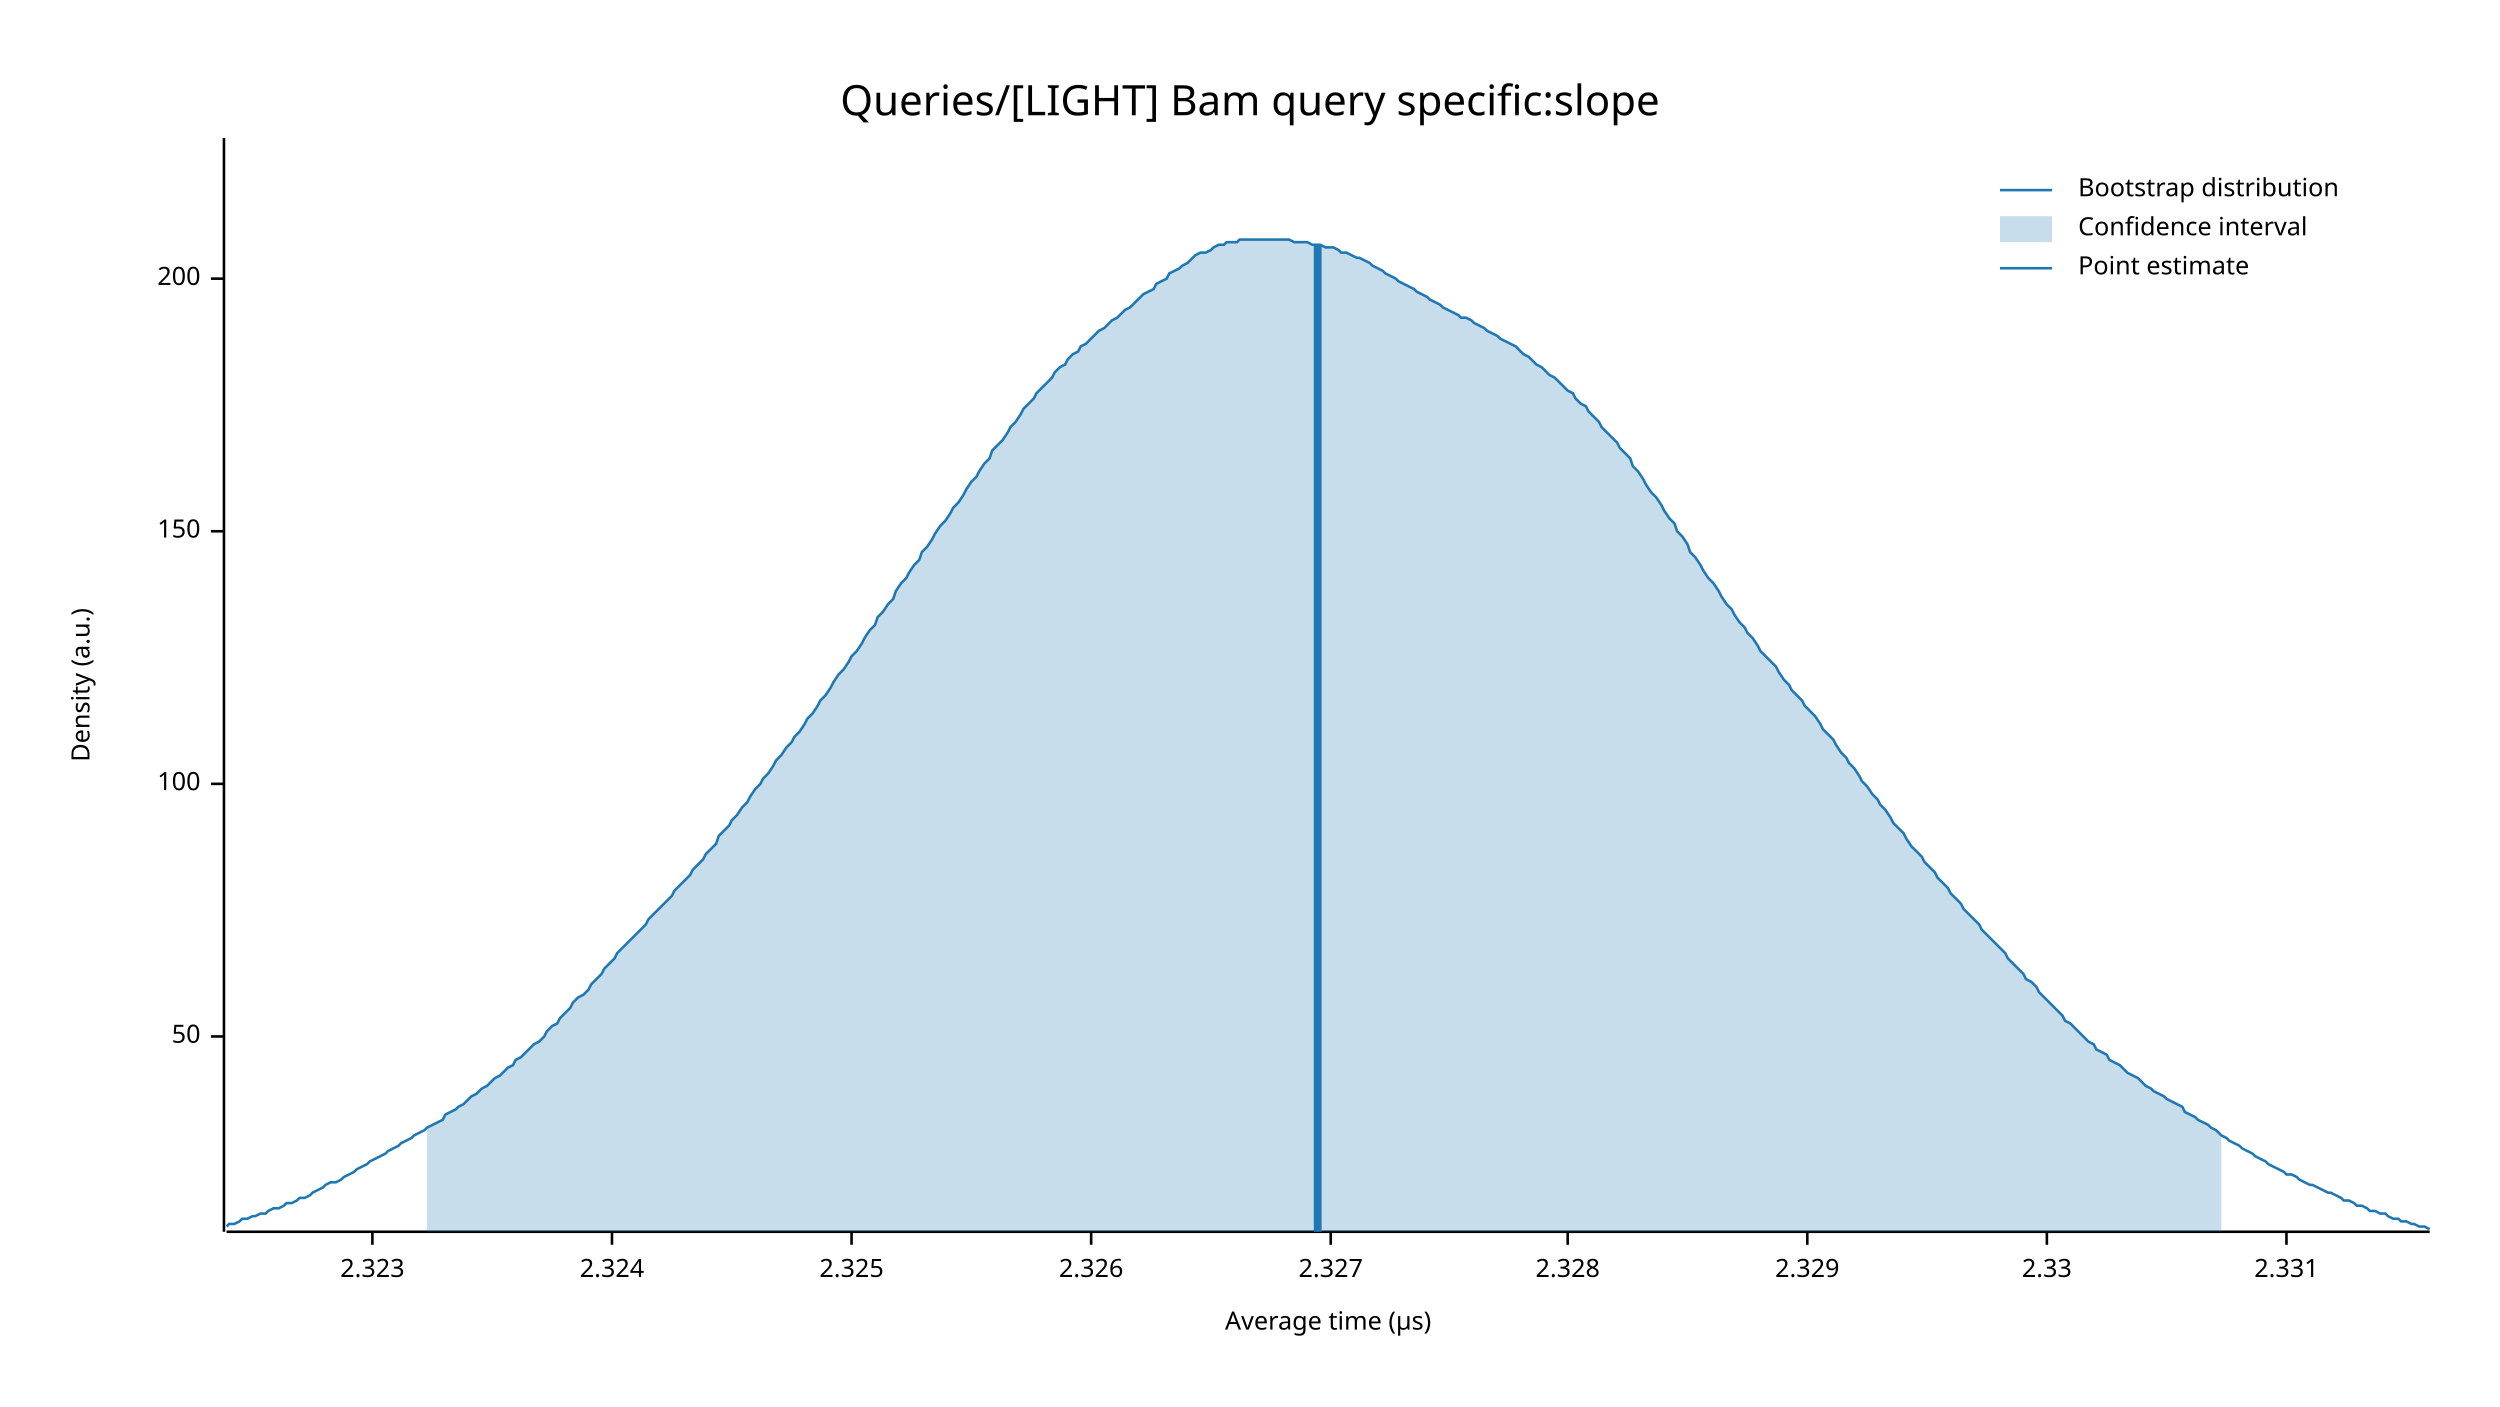
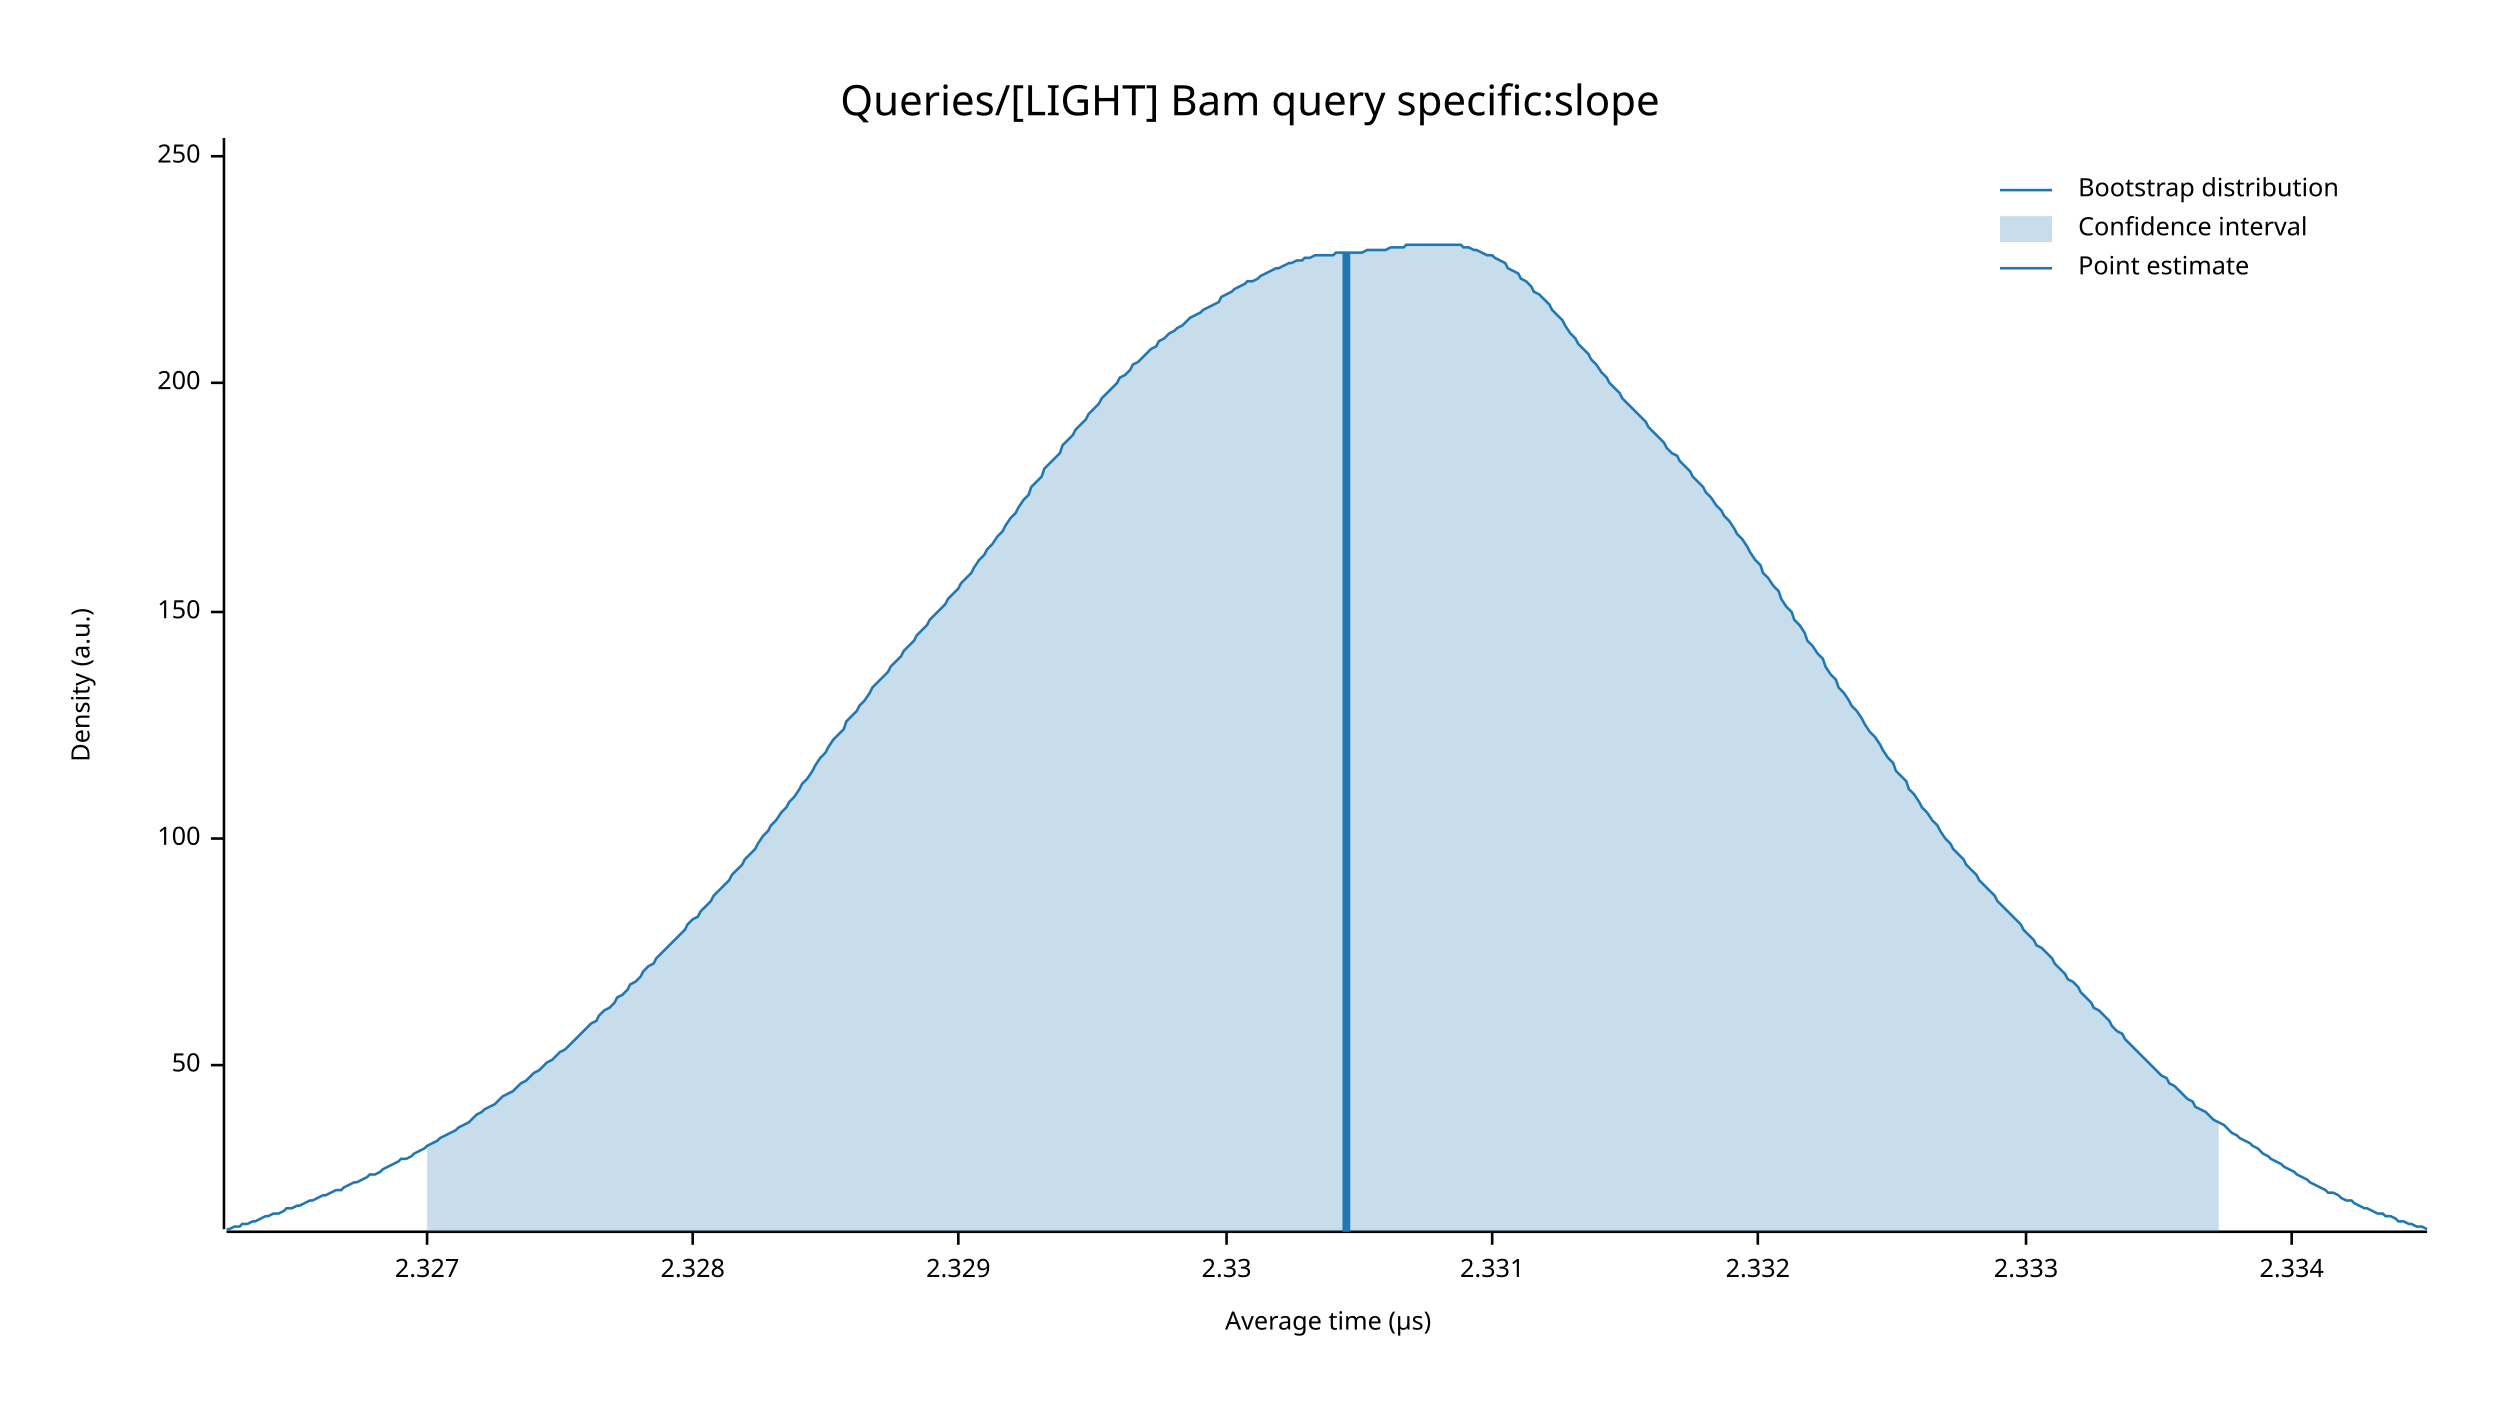
<svg xmlns="http://www.w3.org/2000/svg" width="960" height="540" viewBox="0 0 960 540">
  <text x="480" y="32" dy="0.76em" text-anchor="middle" font-family="sans-serif" font-size="16.129" opacity="1" fill="#000000">
Queries/[LIGHT] Bam query specific:slope
</text>
  <text x="27" y="263" dy="0.76em" text-anchor="middle" font-family="sans-serif" font-size="9.677" opacity="1" fill="#000000" transform="rotate(270, 27, 263)">
Density (a.u.)
</text>
  <text x="510" y="513" dy="-0.5ex" text-anchor="middle" font-family="sans-serif" font-size="9.677" opacity="1" fill="#000000">
Average time (µs)
</text>
-   <polyline fill="none" opacity="1" stroke="#000000" stroke-width="1" points="86,53 86,473 " />
-   <text x="77" y="398" dy="0.5ex" text-anchor="end" font-family="sans-serif" font-size="9.677" opacity="1" fill="#000000">
+   <polyline fill="none" opacity="1" stroke="#000000" stroke-width="1" points="86,53 86,472 " />
+   <text x="77" y="409" dy="0.5ex" text-anchor="end" font-family="sans-serif" font-size="9.677" opacity="1" fill="#000000">
50
</text>
-   <polyline fill="none" opacity="1" stroke="#000000" stroke-width="1" points="81,398 86,398 " />
-   <text x="77" y="301" dy="0.5ex" text-anchor="end" font-family="sans-serif" font-size="9.677" opacity="1" fill="#000000">
+   <polyline fill="none" opacity="1" stroke="#000000" stroke-width="1" points="81,409 86,409 " />
+   <text x="77" y="322" dy="0.5ex" text-anchor="end" font-family="sans-serif" font-size="9.677" opacity="1" fill="#000000">
100
</text>
-   <polyline fill="none" opacity="1" stroke="#000000" stroke-width="1" points="81,301 86,301 " />
-   <text x="77" y="204" dy="0.5ex" text-anchor="end" font-family="sans-serif" font-size="9.677" opacity="1" fill="#000000">
+   <polyline fill="none" opacity="1" stroke="#000000" stroke-width="1" points="81,322 86,322 " />
+   <text x="77" y="235" dy="0.5ex" text-anchor="end" font-family="sans-serif" font-size="9.677" opacity="1" fill="#000000">
150
</text>
-   <polyline fill="none" opacity="1" stroke="#000000" stroke-width="1" points="81,204 86,204 " />
-   <text x="77" y="107" dy="0.5ex" text-anchor="end" font-family="sans-serif" font-size="9.677" opacity="1" fill="#000000">
+   <polyline fill="none" opacity="1" stroke="#000000" stroke-width="1" points="81,235 86,235 " />
+   <text x="77" y="147" dy="0.5ex" text-anchor="end" font-family="sans-serif" font-size="9.677" opacity="1" fill="#000000">
200
</text>
-   <polyline fill="none" opacity="1" stroke="#000000" stroke-width="1" points="81,107 86,107 " />
-   <polyline fill="none" opacity="1" stroke="#000000" stroke-width="1" points="87,473 933,473 " />
-   <text x="143" y="483" dy="0.76em" text-anchor="middle" font-family="sans-serif" font-size="9.677" opacity="1" fill="#000000">
- 2.323
+   <polyline fill="none" opacity="1" stroke="#000000" stroke-width="1" points="81,147 86,147 " />
+   <text x="77" y="60" dy="0.5ex" text-anchor="end" font-family="sans-serif" font-size="9.677" opacity="1" fill="#000000">
+ 250
</text>
-   <polyline fill="none" opacity="1" stroke="#000000" stroke-width="1" points="143,473 143,478 " />
-   <text x="235" y="483" dy="0.76em" text-anchor="middle" font-family="sans-serif" font-size="9.677" opacity="1" fill="#000000">
- 2.324
- </text>
-   <polyline fill="none" opacity="1" stroke="#000000" stroke-width="1" points="235,473 235,478 " />
-   <text x="327" y="483" dy="0.76em" text-anchor="middle" font-family="sans-serif" font-size="9.677" opacity="1" fill="#000000">
- 2.325
- </text>
-   <polyline fill="none" opacity="1" stroke="#000000" stroke-width="1" points="327,473 327,478 " />
-   <text x="419" y="483" dy="0.76em" text-anchor="middle" font-family="sans-serif" font-size="9.677" opacity="1" fill="#000000">
- 2.326
- </text>
-   <polyline fill="none" opacity="1" stroke="#000000" stroke-width="1" points="419,473 419,478 " />
-   <text x="511" y="483" dy="0.76em" text-anchor="middle" font-family="sans-serif" font-size="9.677" opacity="1" fill="#000000">
+   <polyline fill="none" opacity="1" stroke="#000000" stroke-width="1" points="81,60 86,60 " />
+   <polyline fill="none" opacity="1" stroke="#000000" stroke-width="1" points="87,473 932,473 " />
+   <text x="164" y="483" dy="0.76em" text-anchor="middle" font-family="sans-serif" font-size="9.677" opacity="1" fill="#000000">
2.327
</text>
-   <polyline fill="none" opacity="1" stroke="#000000" stroke-width="1" points="511,473 511,478 " />
-   <text x="602" y="483" dy="0.76em" text-anchor="middle" font-family="sans-serif" font-size="9.677" opacity="1" fill="#000000">
+   <polyline fill="none" opacity="1" stroke="#000000" stroke-width="1" points="164,473 164,478 " />
+   <text x="266" y="483" dy="0.76em" text-anchor="middle" font-family="sans-serif" font-size="9.677" opacity="1" fill="#000000">
2.328
</text>
-   <polyline fill="none" opacity="1" stroke="#000000" stroke-width="1" points="602,473 602,478 " />
-   <text x="694" y="483" dy="0.76em" text-anchor="middle" font-family="sans-serif" font-size="9.677" opacity="1" fill="#000000">
+   <polyline fill="none" opacity="1" stroke="#000000" stroke-width="1" points="266,473 266,478 " />
+   <text x="368" y="483" dy="0.76em" text-anchor="middle" font-family="sans-serif" font-size="9.677" opacity="1" fill="#000000">
2.329
</text>
-   <polyline fill="none" opacity="1" stroke="#000000" stroke-width="1" points="694,473 694,478 " />
-   <text x="786" y="483" dy="0.76em" text-anchor="middle" font-family="sans-serif" font-size="9.677" opacity="1" fill="#000000">
+   <polyline fill="none" opacity="1" stroke="#000000" stroke-width="1" points="368,473 368,478 " />
+   <text x="471" y="483" dy="0.76em" text-anchor="middle" font-family="sans-serif" font-size="9.677" opacity="1" fill="#000000">
2.33
</text>
-   <polyline fill="none" opacity="1" stroke="#000000" stroke-width="1" points="786,473 786,478 " />
-   <text x="878" y="483" dy="0.76em" text-anchor="middle" font-family="sans-serif" font-size="9.677" opacity="1" fill="#000000">
+   <polyline fill="none" opacity="1" stroke="#000000" stroke-width="1" points="471,473 471,478 " />
+   <text x="573" y="483" dy="0.76em" text-anchor="middle" font-family="sans-serif" font-size="9.677" opacity="1" fill="#000000">
2.331
</text>
-   <polyline fill="none" opacity="1" stroke="#000000" stroke-width="1" points="878,473 878,478 " />
-   <polyline fill="none" opacity="1" stroke="#1F78B4" stroke-width="1" points="87,471 88,470 90,470 92,469 93,468 95,468 97,467 98,467 100,466 102,466 103,465 105,464 107,464 109,463 110,462 112,462 114,461 115,460 117,460 119,459 120,458 122,457 124,456 125,455 127,454 129,454 131,453 132,452 134,451 136,450 137,449 139,448 141,447 142,446 144,445 146,444 148,443 149,442 151,441 153,440 154,439 156,438 158,437 159,436 161,435 163,434 164,433 166,432 168,431 170,430 171,428 173,427 175,426 176,425 178,424 180,422 181,421 183,420 185,418 187,417 188,416 190,414 192,413 193,412 195,410 197,409 198,407 200,406 202,404 203,403 205,401 207,400 209,398 210,396 212,394 214,393 215,391 217,389 219,387 220,385 222,383 224,382 226,380 227,378 229,376 231,374 232,372 234,370 236,368 237,366 239,364 241,362 242,361 244,359 246,357 248,355 249,353 251,351 253,349 254,348 256,346 258,344 259,342 261,340 263,338 265,336 266,334 268,332 270,330 271,328 273,326 275,324 276,321 278,319 280,317 281,315 283,313 285,310 287,308 288,306 290,303 292,301 293,299 295,297 297,294 298,292 300,290 302,287 304,285 305,283 307,281 309,278 310,276 312,274 314,271 315,269 317,267 319,264 320,262 322,259 324,257 326,254 327,252 329,250 331,247 332,245 334,242 336,240 337,237 339,235 341,232 343,230 344,227 346,224 348,222 349,220 351,217 353,215 354,212 356,210 358,207 359,205 361,202 363,200 365,197 366,195 368,193 370,190 371,188 373,185 375,183 376,181 378,178 380,176 381,173 383,171 385,169 387,166 388,164 390,162 392,159 393,157 395,155 397,153 398,151 400,149 402,147 404,145 405,143 407,141 409,140 410,138 412,136 414,135 415,133 417,132 419,130 420,129 422,127 424,126 426,124 427,123 429,122 431,120 432,119 434,118 436,116 437,115 439,113 441,112 443,111 444,109 446,108 448,107 449,105 451,104 453,103 454,102 456,101 458,99 459,98 461,97 463,97 465,96 466,95 468,94 470,94 471,93 473,93 475,93 476,92 478,92 480,92 482,92 483,92 485,92 487,92 488,92 490,92 492,92 493,92 495,92 497,93 498,93 500,93 502,93 504,94 505,94 507,94 509,95 510,95 512,95 514,96 515,97 517,97 519,98 521,99 522,99 524,100 526,101 527,102 529,103 531,104 532,105 534,106 536,107 537,108 539,109 541,110 543,111 544,112 546,113 548,114 549,115 551,116 553,117 554,118 556,119 558,120 560,121 561,122 563,122 565,123 566,124 568,125 570,126 571,127 573,128 575,129 576,130 578,131 580,132 582,133 583,134 585,136 587,137 588,138 590,140 592,141 593,142 595,144 597,145 599,147 600,148 602,150 604,151 605,153 607,155 609,156 610,158 612,160 614,162 615,164 617,166 619,168 621,170 622,172 624,174 626,176 627,179 629,181 631,184 632,186 634,189 636,191 638,194 639,196 641,199 643,201 644,204 646,206 648,209 649,212 651,214 653,217 654,219 656,222 658,224 660,227 661,229 663,232 665,234 666,236 668,239 670,241 671,243 673,245 675,248 676,250 678,252 680,254 682,256 683,258 685,261 687,263 688,265 690,267 692,269 693,271 695,273 697,275 699,278 700,280 702,282 704,284 705,286 707,289 709,291 710,293 712,295 714,298 715,300 717,302 719,305 721,307 722,309 724,311 726,314 727,316 729,318 731,320 732,322 734,325 736,327 738,329 739,331 741,333 743,335 744,337 746,339 748,341 749,343 751,345 753,347 754,349 756,351 758,353 760,355 761,357 763,359 765,361 766,362 768,364 770,366 771,368 773,370 775,372 777,374 778,376 780,377 782,379 783,381 785,383 787,385 788,386 790,388 792,390 793,392 795,393 797,395 799,397 800,398 802,400 804,401 805,403 807,404 809,405 810,407 812,408 814,409 816,411 817,412 819,413 821,414 822,415 824,417 826,418 827,419 829,420 831,421 832,422 834,423 836,424 838,425 839,427 841,428 843,429 844,430 846,431 848,432 849,433 851,434 853,436 855,437 856,438 858,439 860,440 861,441 863,442 865,443 866,444 868,445 870,446 871,447 873,448 875,449 877,450 878,451 880,451 882,452 883,453 885,454 887,455 888,455 890,456 892,457 894,458 895,458 897,459 899,460 900,461 902,461 904,462 905,463 907,463 909,464 910,465 912,465 914,466 916,466 917,467 919,468 921,468 922,469 924,469 926,470 927,470 929,471 931,471 933,472 " />
-   <polygon opacity="0.25" fill="#1F78B4" points="164,433 166,432 168,431 170,430 171,428 173,427 175,426 176,425 178,424 180,422 181,421 183,420 185,418 187,417 188,416 190,414 192,413 193,412 195,410 197,409 198,407 200,406 202,404 203,403 205,401 207,400 209,398 210,396 212,394 214,393 215,391 217,389 219,387 220,385 222,383 224,382 226,380 227,378 229,376 231,374 232,372 234,370 236,368 237,366 239,364 241,362 242,361 244,359 246,357 248,355 249,353 251,351 253,349 254,348 256,346 258,344 259,342 261,340 263,338 265,336 266,334 268,332 270,330 271,328 273,326 275,324 276,321 278,319 280,317 281,315 283,313 285,310 287,308 288,306 290,303 292,301 293,299 295,297 297,294 298,292 300,290 302,287 304,285 305,283 307,281 309,278 310,276 312,274 314,271 315,269 317,267 319,264 320,262 322,259 324,257 326,254 327,252 329,250 331,247 332,245 334,242 336,240 337,237 339,235 341,232 343,230 344,227 346,224 348,222 349,220 351,217 353,215 354,212 356,210 358,207 359,205 361,202 363,200 365,197 366,195 368,193 370,190 371,188 373,185 375,183 376,181 378,178 380,176 381,173 383,171 385,169 387,166 388,164 390,162 392,159 393,157 395,155 397,153 398,151 400,149 402,147 404,145 405,143 407,141 409,140 410,138 412,136 414,135 415,133 417,132 419,130 420,129 422,127 424,126 426,124 427,123 429,122 431,120 432,119 434,118 436,116 437,115 439,113 441,112 443,111 444,109 446,108 448,107 449,105 451,104 453,103 454,102 456,101 458,99 459,98 461,97 463,97 465,96 466,95 468,94 470,94 471,93 473,93 475,93 476,92 478,92 480,92 482,92 483,92 485,92 487,92 488,92 490,92 492,92 493,92 495,92 497,93 498,93 500,93 502,93 504,94 505,94 507,94 509,95 510,95 512,95 514,96 515,97 517,97 519,98 521,99 522,99 524,100 526,101 527,102 529,103 531,104 532,105 534,106 536,107 537,108 539,109 541,110 543,111 544,112 546,113 548,114 549,115 551,116 553,117 554,118 556,119 558,120 560,121 561,122 563,122 565,123 566,124 568,125 570,126 571,127 573,128 575,129 576,130 578,131 580,132 582,133 583,134 585,136 587,137 588,138 590,140 592,141 593,142 595,144 597,145 599,147 600,148 602,150 604,151 605,153 607,155 609,156 610,158 612,160 614,162 615,164 617,166 619,168 621,170 622,172 624,174 626,176 627,179 629,181 631,184 632,186 634,189 636,191 638,194 639,196 641,199 643,201 644,204 646,206 648,209 649,212 651,214 653,217 654,219 656,222 658,224 660,227 661,229 663,232 665,234 666,236 668,239 670,241 671,243 673,245 675,248 676,250 678,252 680,254 682,256 683,258 685,261 687,263 688,265 690,267 692,269 693,271 695,273 697,275 699,278 700,280 702,282 704,284 705,286 707,289 709,291 710,293 712,295 714,298 715,300 717,302 719,305 721,307 722,309 724,311 726,314 727,316 729,318 731,320 732,322 734,325 736,327 738,329 739,331 741,333 743,335 744,337 746,339 748,341 749,343 751,345 753,347 754,349 756,351 758,353 760,355 761,357 763,359 765,361 766,362 768,364 770,366 771,368 773,370 775,372 777,374 778,376 780,377 782,379 783,381 785,383 787,385 788,386 790,388 792,390 793,392 795,393 797,395 799,397 800,398 802,400 804,401 805,403 807,404 809,405 810,407 812,408 814,409 816,411 817,412 819,413 821,414 822,415 824,417 826,418 827,419 829,420 831,421 832,422 834,423 836,424 838,425 839,427 841,428 843,429 844,430 846,431 848,432 849,433 851,434 853,436 853,473 164,473 " />
-   <polyline fill="none" opacity="1" stroke="#1F78B4" stroke-width="3" points="506,473 506,94 " />
+   <polyline fill="none" opacity="1" stroke="#000000" stroke-width="1" points="573,473 573,478 " />
+   <text x="675" y="483" dy="0.76em" text-anchor="middle" font-family="sans-serif" font-size="9.677" opacity="1" fill="#000000">
+ 2.332
+ </text>
+   <polyline fill="none" opacity="1" stroke="#000000" stroke-width="1" points="675,473 675,478 " />
+   <text x="778" y="483" dy="0.76em" text-anchor="middle" font-family="sans-serif" font-size="9.677" opacity="1" fill="#000000">
+ 2.333
+ </text>
+   <polyline fill="none" opacity="1" stroke="#000000" stroke-width="1" points="778,473 778,478 " />
+   <text x="880" y="483" dy="0.76em" text-anchor="middle" font-family="sans-serif" font-size="9.677" opacity="1" fill="#000000">
+ 2.334
+ </text>
+   <polyline fill="none" opacity="1" stroke="#000000" stroke-width="1" points="880,473 880,478 " />
+   <polyline fill="none" opacity="1" stroke="#1F78B4" stroke-width="1" points="87,472 88,472 90,471 92,471 93,470 95,470 97,469 98,469 100,468 102,467 103,467 105,466 107,466 109,465 110,464 112,464 114,463 115,463 117,462 119,461 120,461 122,460 124,459 125,459 127,458 129,457 131,457 132,456 134,455 136,454 137,454 139,453 141,452 142,451 144,451 146,450 147,449 149,448 151,447 153,446 154,445 156,445 158,444 159,443 161,442 163,441 164,440 166,439 168,438 169,437 171,436 173,435 175,434 176,433 178,432 180,431 181,430 183,428 185,427 186,426 188,425 190,424 191,423 193,421 195,420 197,419 198,418 200,416 202,415 203,414 205,412 207,411 208,410 210,408 212,407 214,405 215,404 217,403 219,401 220,400 222,398 224,396 225,395 227,393 229,392 230,390 232,388 234,387 236,385 237,383 239,382 241,380 242,378 244,377 246,375 247,373 249,371 251,370 252,368 254,366 256,364 258,362 259,361 261,359 263,357 264,355 266,353 268,352 269,350 271,348 273,346 274,344 276,342 278,340 280,338 281,336 283,334 285,332 286,330 288,328 290,326 291,324 293,321 295,319 296,317 298,315 300,312 302,310 303,308 305,306 307,303 308,301 310,299 312,296 313,294 315,291 317,289 318,287 320,284 322,282 324,280 325,277 327,275 329,273 330,271 332,269 334,266 335,264 337,262 339,260 341,258 342,256 344,254 346,252 347,250 349,248 351,246 352,244 354,242 356,240 357,238 359,236 361,234 363,232 364,230 366,228 368,226 369,224 371,222 373,220 374,218 376,215 378,213 379,211 381,209 383,206 385,204 386,202 388,199 390,197 391,195 393,192 395,190 396,187 398,185 400,183 401,180 403,178 405,176 407,174 408,171 410,169 412,167 413,165 415,163 417,161 418,159 420,157 422,155 423,153 425,151 427,149 429,147 430,145 432,144 434,142 435,140 437,139 439,137 440,136 442,134 444,133 445,131 447,130 449,128 451,127 452,126 454,125 456,123 457,122 459,121 461,120 462,119 464,118 466,117 468,116 469,114 471,113 473,112 474,111 476,110 478,109 479,108 481,108 483,107 484,106 486,105 488,104 490,103 491,103 493,102 495,101 496,101 498,100 500,100 501,99 503,99 505,98 506,98 508,98 510,98 512,98 513,97 515,97 517,97 518,97 520,97 522,97 523,97 525,96 527,96 528,96 530,96 532,96 534,95 535,95 537,95 539,95 540,94 542,94 544,94 545,94 547,94 549,94 550,94 552,94 554,94 556,94 557,94 559,94 561,94 562,95 564,95 566,96 567,96 569,97 571,98 573,98 574,99 576,100 578,101 579,103 581,104 583,105 584,107 586,108 588,110 589,112 591,113 593,115 595,117 596,119 598,121 600,123 601,125 603,128 605,130 606,132 608,134 610,136 611,138 613,140 615,143 617,145 618,147 620,149 622,151 623,153 625,155 627,157 628,158 630,160 632,162 633,164 635,166 637,168 639,170 640,172 642,174 644,175 645,177 647,179 649,181 650,183 652,185 654,187 655,189 657,191 659,194 661,196 662,198 664,200 666,203 667,205 669,207 671,210 672,212 674,215 676,217 677,220 679,222 681,225 683,227 684,230 686,233 688,235 689,238 691,240 693,243 694,246 696,248 698,251 700,253 701,256 703,259 705,261 706,264 708,266 710,269 711,271 713,273 715,276 716,278 718,281 720,283 722,286 723,288 725,291 727,293 728,296 730,298 732,300 733,303 735,305 737,308 738,310 740,312 742,315 744,317 745,319 747,322 749,324 750,326 752,328 754,330 755,332 757,334 759,336 760,338 762,340 764,342 766,344 767,346 769,348 771,350 772,351 774,353 776,355 777,357 779,359 781,361 782,363 784,364 786,366 788,368 789,370 791,372 793,374 794,376 796,377 798,379 799,381 801,383 803,385 804,387 806,388 808,390 810,392 811,394 813,396 815,397 816,399 818,401 820,403 821,404 823,406 825,408 827,410 828,411 830,413 832,414 833,416 835,417 837,419 838,420 840,422 842,423 843,425 845,426 847,427 849,429 850,430 852,431 854,432 855,433 857,435 859,436 860,437 862,438 864,439 865,440 867,441 869,443 871,444 872,445 874,446 876,447 877,448 879,449 881,450 882,451 884,452 886,453 887,454 889,455 891,456 893,457 894,458 896,458 898,459 899,460 901,461 903,461 904,462 906,463 908,464 909,464 911,465 913,466 915,466 916,467 918,467 920,468 921,469 923,469 925,470 926,470 928,471 930,471 932,472 " />
+   <polygon opacity="0.25" fill="#1F78B4" points="164,440 166,439 168,438 169,437 171,436 173,435 175,434 176,433 178,432 180,431 181,430 183,428 185,427 186,426 188,425 190,424 191,423 193,421 195,420 197,419 198,418 200,416 202,415 203,414 205,412 207,411 208,410 210,408 212,407 214,405 215,404 217,403 219,401 220,400 222,398 224,396 225,395 227,393 229,392 230,390 232,388 234,387 236,385 237,383 239,382 241,380 242,378 244,377 246,375 247,373 249,371 251,370 252,368 254,366 256,364 258,362 259,361 261,359 263,357 264,355 266,353 268,352 269,350 271,348 273,346 274,344 276,342 278,340 280,338 281,336 283,334 285,332 286,330 288,328 290,326 291,324 293,321 295,319 296,317 298,315 300,312 302,310 303,308 305,306 307,303 308,301 310,299 312,296 313,294 315,291 317,289 318,287 320,284 322,282 324,280 325,277 327,275 329,273 330,271 332,269 334,266 335,264 337,262 339,260 341,258 342,256 344,254 346,252 347,250 349,248 351,246 352,244 354,242 356,240 357,238 359,236 361,234 363,232 364,230 366,228 368,226 369,224 371,222 373,220 374,218 376,215 378,213 379,211 381,209 383,206 385,204 386,202 388,199 390,197 391,195 393,192 395,190 396,187 398,185 400,183 401,180 403,178 405,176 407,174 408,171 410,169 412,167 413,165 415,163 417,161 418,159 420,157 422,155 423,153 425,151 427,149 429,147 430,145 432,144 434,142 435,140 437,139 439,137 440,136 442,134 444,133 445,131 447,130 449,128 451,127 452,126 454,125 456,123 457,122 459,121 461,120 462,119 464,118 466,117 468,116 469,114 471,113 473,112 474,111 476,110 478,109 479,108 481,108 483,107 484,106 486,105 488,104 490,103 491,103 493,102 495,101 496,101 498,100 500,100 501,99 503,99 505,98 506,98 508,98 510,98 512,98 513,97 515,97 517,97 518,97 520,97 522,97 523,97 525,96 527,96 528,96 530,96 532,96 534,95 535,95 537,95 539,95 540,94 542,94 544,94 545,94 547,94 549,94 550,94 552,94 554,94 556,94 557,94 559,94 561,94 562,95 564,95 566,96 567,96 569,97 571,98 573,98 574,99 576,100 578,101 579,103 581,104 583,105 584,107 586,108 588,110 589,112 591,113 593,115 595,117 596,119 598,121 600,123 601,125 603,128 605,130 606,132 608,134 610,136 611,138 613,140 615,143 617,145 618,147 620,149 622,151 623,153 625,155 627,157 628,158 630,160 632,162 633,164 635,166 637,168 639,170 640,172 642,174 644,175 645,177 647,179 649,181 650,183 652,185 654,187 655,189 657,191 659,194 661,196 662,198 664,200 666,203 667,205 669,207 671,210 672,212 674,215 676,217 677,220 679,222 681,225 683,227 684,230 686,233 688,235 689,238 691,240 693,243 694,246 696,248 698,251 700,253 701,256 703,259 705,261 706,264 708,266 710,269 711,271 713,273 715,276 716,278 718,281 720,283 722,286 723,288 725,291 727,293 728,296 730,298 732,300 733,303 735,305 737,308 738,310 740,312 742,315 744,317 745,319 747,322 749,324 750,326 752,328 754,330 755,332 757,334 759,336 760,338 762,340 764,342 766,344 767,346 769,348 771,350 772,351 774,353 776,355 777,357 779,359 781,361 782,363 784,364 786,366 788,368 789,370 791,372 793,374 794,376 796,377 798,379 799,381 801,383 803,385 804,387 806,388 808,390 810,392 811,394 813,396 815,397 816,399 818,401 820,403 821,404 823,406 825,408 827,410 828,411 830,413 832,414 833,416 835,417 837,419 838,420 840,422 842,423 843,425 845,426 847,427 849,429 850,430 852,431 852,473 164,473 " />
+   <polyline fill="none" opacity="1" stroke="#1F78B4" stroke-width="3" points="517,473 517,97 " />
  <text x="798" y="68" dy="0.76em" text-anchor="start" font-family="sans-serif" font-size="9.677" opacity="1" fill="#000000">
Bootstrap distribution
</text>
  <text x="798" y="83" dy="0.76em" text-anchor="start" font-family="sans-serif" font-size="9.677" opacity="1" fill="#000000">
Confidence interval
</text>
  <text x="798" y="98" dy="0.76em" text-anchor="start" font-family="sans-serif" font-size="9.677" opacity="1" fill="#000000">
Point estimate
</text>
  <polyline fill="none" opacity="1" stroke="#1F78B4" stroke-width="1" points="768,73 788,73 " />
  <rect x="768" y="83" width="20" height="10" opacity="0.25" fill="#1F78B4" stroke="none" />
  <polyline fill="none" opacity="1" stroke="#1F78B4" stroke-width="1" points="768,103 788,103 " />
</svg>
